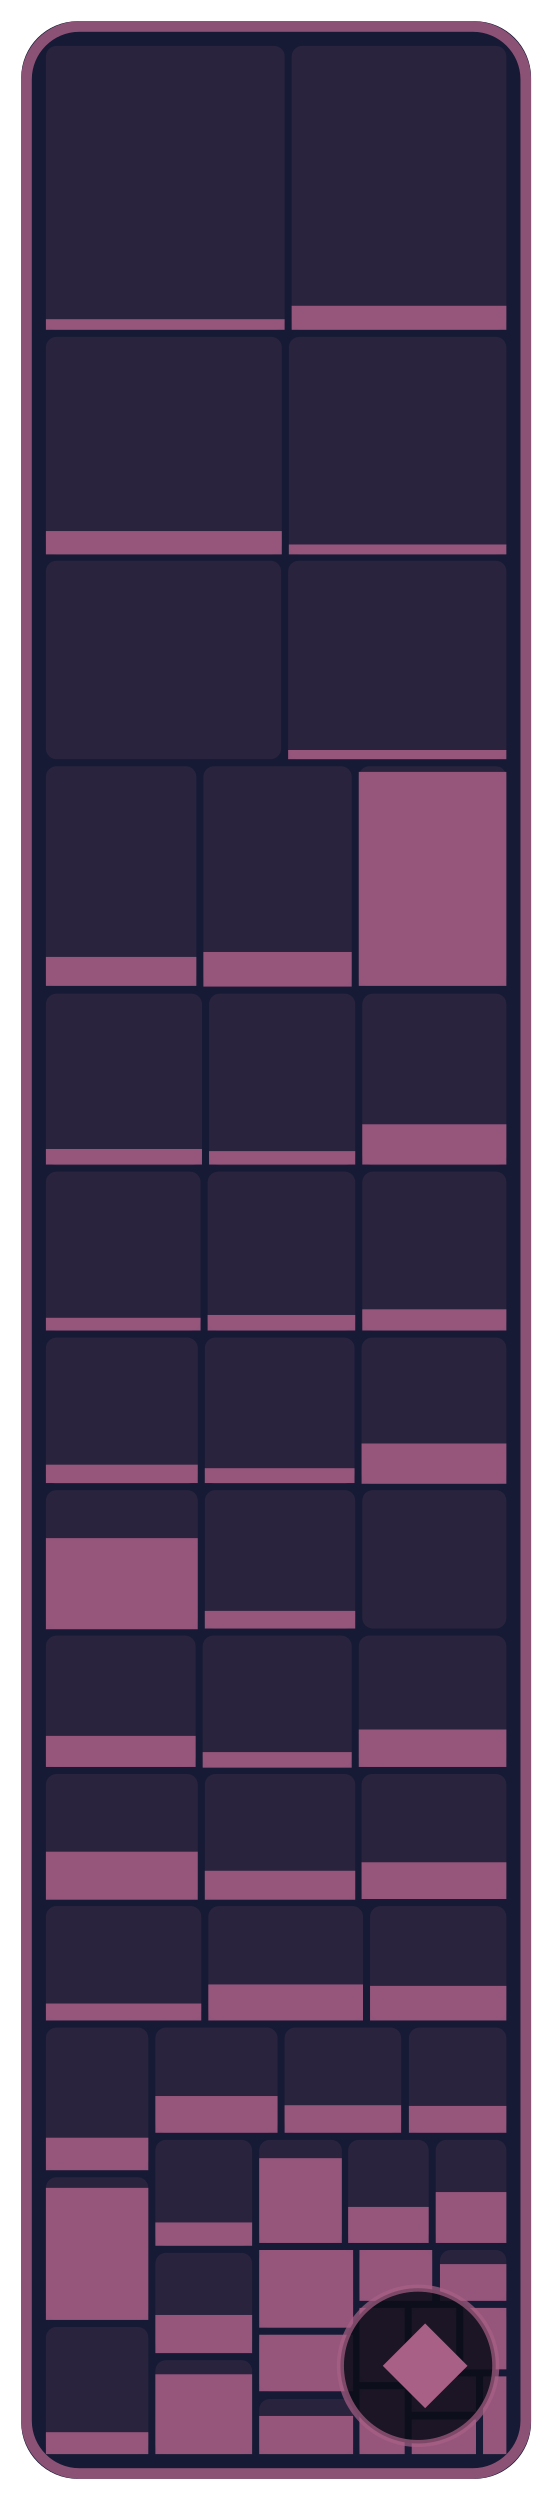
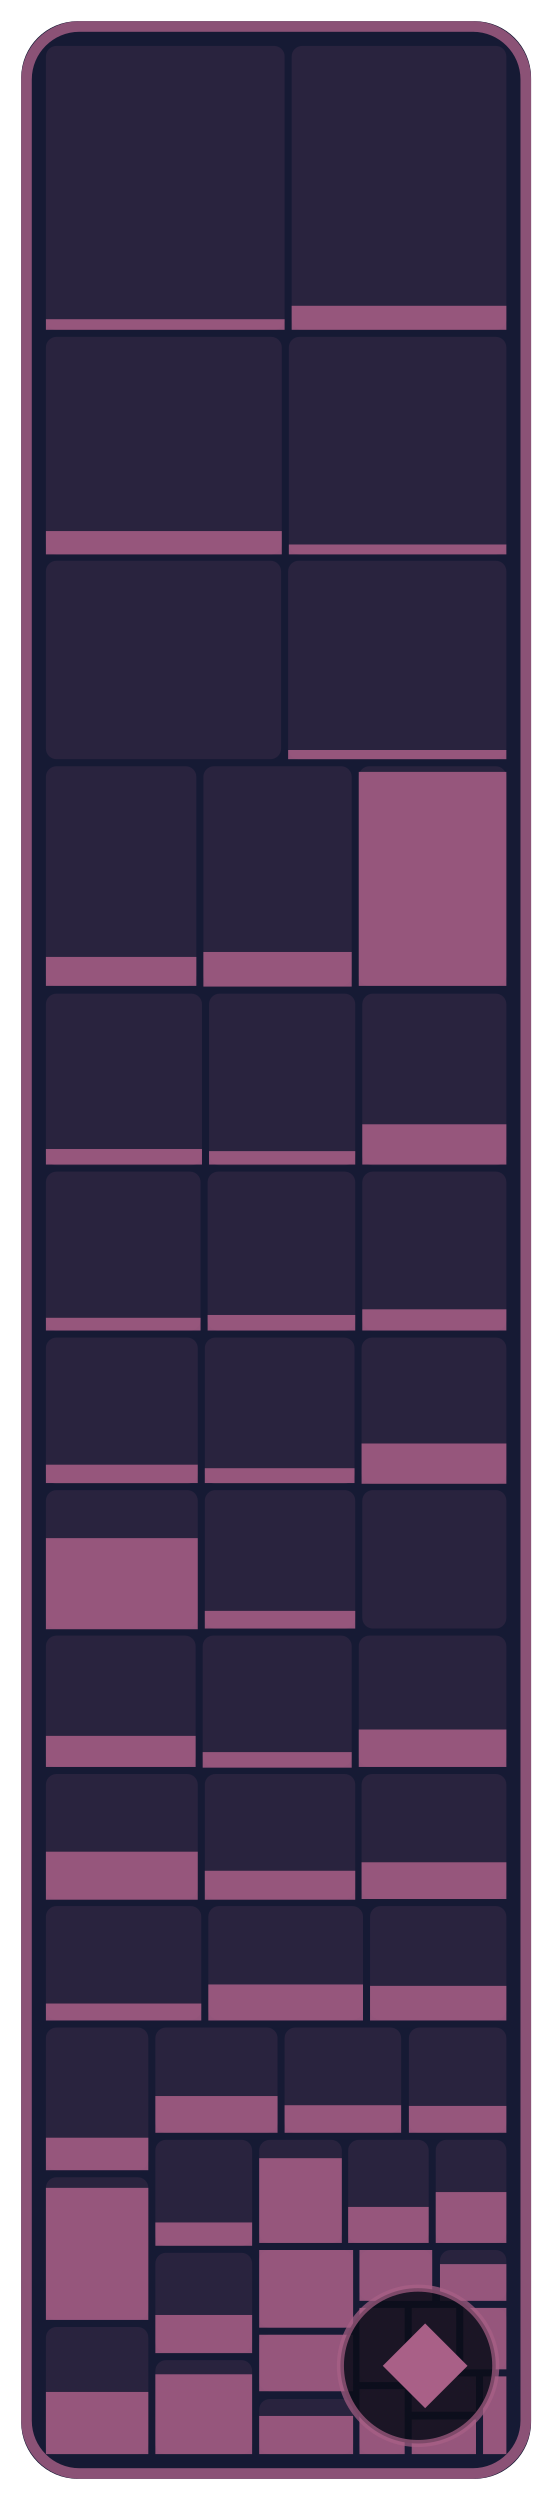
- <svg xmlns="http://www.w3.org/2000/svg" width="78.2" height="354" viewBox="0 0 78.2 354" role="img" aria-label="NPCs: 24.2 % of 291,360 bytes of code matched, 326 of 594 functions">
+ <svg xmlns="http://www.w3.org/2000/svg" width="78.2" height="354" viewBox="0 0 78.2 354" role="img" aria-label="NPCs: 24.6 % of 291,360 bytes of code matched, 327 of 594 functions">
  <style>text { font-family: -apple-system, BlinkMacSystemFont, 'Segoe UI', Helvetica, Arial, sans-serif; } .mono { font-family: ui-monospace, SFMono-Regular, 'SF Mono', Menlo, Consolas, monospace; } text { paint-order: stroke; stroke: #161a34; stroke-opacity: 0.55; stroke-width: 2.5px; stroke-linejoin: round; } .rise { transform-box: fill-box; transform-origin: 50% 100%; animation: rise 1.6s cubic-bezier(.2,.8,.2,1) .2s both; } @keyframes rise { from { transform: scaleY(0); } } @media (prefers-reduced-motion: reduce) { * { animation: none !important; } }</style>
  <rect x="3" y="3" width="72.2" height="348" rx="8" fill="#161a34" />
  <rect x="6.5" y="6.5" width="33.8" height="40.2" rx="1.5" fill="#a96087" fill-opacity="0.13" />
  <rect class="rise" x="6.5" y="45.2" width="33.8" height="1.5" fill="#a96087" fill-opacity="0.85" />
  <rect x="41.3" y="6.5" width="30.4" height="40.2" rx="1.5" fill="#a96087" fill-opacity="0.13" />
  <rect class="rise" x="41.3" y="43.3" width="30.4" height="3.4" fill="#a96087" fill-opacity="0.85" />
  <rect x="6.5" y="47.7" width="33.4" height="30.8" rx="1.5" fill="#a96087" fill-opacity="0.13" />
  <rect class="rise" x="6.5" y="75.2" width="33.4" height="3.3" fill="#a96087" fill-opacity="0.85" />
  <rect x="40.9" y="47.7" width="30.8" height="30.8" rx="1.5" fill="#a96087" fill-opacity="0.13" />
  <rect class="rise" x="40.9" y="77.1" width="30.8" height="1.4" fill="#a96087" fill-opacity="0.85" />
  <rect x="6.5" y="79.4" width="33.3" height="28.1" rx="1.5" fill="#a96087" fill-opacity="0.13" />
  <rect x="40.8" y="79.4" width="30.9" height="28.1" rx="1.5" fill="#a96087" fill-opacity="0.13" />
  <rect class="rise" x="40.8" y="106.2" width="30.9" height="1.3" fill="#a96087" fill-opacity="0.85" />
  <rect x="6.5" y="108.5" width="21.3" height="31.1" rx="1.5" fill="#a96087" fill-opacity="0.13" />
  <rect class="rise" x="6.5" y="135.5" width="21.3" height="4.1" fill="#a96087" fill-opacity="0.85" />
  <rect x="28.8" y="108.5" width="21.0" height="31.1" rx="1.5" fill="#a96087" fill-opacity="0.13" />
  <rect class="rise" x="28.8" y="134.8" width="21.0" height="4.9" fill="#a96087" fill-opacity="0.85" />
  <rect x="50.8" y="108.5" width="20.9" height="31.1" rx="1.5" fill="#a96087" fill-opacity="0.13" />
  <rect class="rise" x="50.8" y="109.3" width="20.9" height="30.3" fill="#a96087" fill-opacity="0.85" />
  <rect x="6.5" y="140.7" width="22.1" height="24.3" rx="1.5" fill="#a96087" fill-opacity="0.13" />
  <rect class="rise" x="6.5" y="162.7" width="22.1" height="2.2" fill="#a96087" fill-opacity="0.85" />
  <rect x="29.6" y="140.7" width="20.7" height="24.3" rx="1.5" fill="#a96087" fill-opacity="0.13" />
  <rect class="rise" x="29.6" y="163.0" width="20.7" height="1.9" fill="#a96087" fill-opacity="0.85" />
  <rect x="51.3" y="140.7" width="20.4" height="24.3" rx="1.5" fill="#a96087" fill-opacity="0.13" />
  <rect class="rise" x="51.3" y="159.2" width="20.4" height="5.7" fill="#a96087" fill-opacity="0.85" />
  <rect x="6.5" y="165.9" width="21.9" height="22.5" rx="1.5" fill="#a96087" fill-opacity="0.13" />
  <rect class="rise" x="6.5" y="186.6" width="21.9" height="1.8" fill="#a96087" fill-opacity="0.85" />
  <rect x="29.4" y="165.9" width="20.9" height="22.5" rx="1.5" fill="#a96087" fill-opacity="0.13" />
  <rect class="rise" x="29.4" y="186.2" width="20.9" height="2.2" fill="#a96087" fill-opacity="0.85" />
  <rect x="51.3" y="165.9" width="20.4" height="22.5" rx="1.5" fill="#a96087" fill-opacity="0.13" />
  <rect class="rise" x="51.3" y="185.4" width="20.4" height="3.0" fill="#a96087" fill-opacity="0.85" />
  <rect x="6.5" y="189.4" width="21.5" height="20.7" rx="1.5" fill="#a96087" fill-opacity="0.13" />
  <rect class="rise" x="6.5" y="207.4" width="21.5" height="2.6" fill="#a96087" fill-opacity="0.85" />
  <rect x="29.0" y="189.4" width="21.2" height="20.7" rx="1.5" fill="#a96087" fill-opacity="0.13" />
  <rect class="rise" x="29.0" y="207.9" width="21.2" height="2.1" fill="#a96087" fill-opacity="0.85" />
  <rect x="51.2" y="189.4" width="20.5" height="20.7" rx="1.5" fill="#a96087" fill-opacity="0.13" />
  <rect class="rise" x="51.2" y="204.4" width="20.5" height="5.7" fill="#a96087" fill-opacity="0.85" />
  <rect x="6.5" y="211.0" width="21.5" height="19.6" rx="1.5" fill="#a96087" fill-opacity="0.13" />
  <rect class="rise" x="6.5" y="217.8" width="21.5" height="12.9" fill="#a96087" fill-opacity="0.85" />
  <rect x="29.0" y="211.0" width="21.3" height="19.6" rx="1.5" fill="#a96087" fill-opacity="0.13" />
  <rect class="rise" x="29.0" y="228.1" width="21.3" height="2.5" fill="#a96087" fill-opacity="0.85" />
  <rect x="51.3" y="211.0" width="20.4" height="19.6" rx="1.5" fill="#a96087" fill-opacity="0.13" />
  <rect x="6.5" y="231.6" width="21.2" height="18.6" rx="1.5" fill="#a96087" fill-opacity="0.13" />
  <rect class="rise" x="6.5" y="245.8" width="21.2" height="4.4" fill="#a96087" fill-opacity="0.85" />
  <rect x="28.7" y="231.6" width="21.1" height="18.6" rx="1.5" fill="#a96087" fill-opacity="0.13" />
  <rect class="rise" x="28.7" y="248.1" width="21.1" height="2.2" fill="#a96087" fill-opacity="0.85" />
  <rect x="50.8" y="231.6" width="20.9" height="18.6" rx="1.5" fill="#a96087" fill-opacity="0.13" />
  <rect class="rise" x="50.8" y="244.9" width="20.9" height="5.3" fill="#a96087" fill-opacity="0.85" />
  <rect x="6.5" y="251.2" width="21.5" height="17.7" rx="1.5" fill="#a96087" fill-opacity="0.13" />
  <rect class="rise" x="6.5" y="262.2" width="21.5" height="6.8" fill="#a96087" fill-opacity="0.85" />
  <rect x="29.0" y="251.2" width="21.3" height="17.7" rx="1.5" fill="#a96087" fill-opacity="0.13" />
  <rect class="rise" x="29.0" y="264.9" width="21.3" height="4.1" fill="#a96087" fill-opacity="0.85" />
  <rect x="51.2" y="251.2" width="20.5" height="17.7" rx="1.5" fill="#a96087" fill-opacity="0.13" />
  <rect class="rise" x="51.2" y="263.7" width="20.5" height="5.2" fill="#a96087" fill-opacity="0.85" />
  <rect x="6.5" y="269.9" width="22.0" height="16.1" rx="1.5" fill="#a96087" fill-opacity="0.13" />
  <rect class="rise" x="6.5" y="283.7" width="22.0" height="2.4" fill="#a96087" fill-opacity="0.85" />
  <rect x="29.5" y="269.9" width="21.9" height="16.1" rx="1.5" fill="#a96087" fill-opacity="0.13" />
  <rect class="rise" x="29.5" y="281.0" width="21.9" height="5.1" fill="#a96087" fill-opacity="0.85" />
  <rect x="52.4" y="269.9" width="19.3" height="16.1" rx="1.5" fill="#a96087" fill-opacity="0.13" />
  <rect class="rise" x="52.4" y="281.2" width="19.3" height="4.9" fill="#a96087" fill-opacity="0.85" />
  <rect x="6.5" y="287.1" width="14.5" height="20.2" rx="1.5" fill="#a96087" fill-opacity="0.13" />
  <rect class="rise" x="6.5" y="302.7" width="14.5" height="4.6" fill="#a96087" fill-opacity="0.85" />
  <rect x="6.5" y="308.3" width="14.5" height="20.2" rx="1.5" fill="#a96087" fill-opacity="0.13" />
  <rect class="rise" x="6.5" y="309.8" width="14.5" height="18.7" fill="#a96087" fill-opacity="0.85" />
  <rect x="6.5" y="329.5" width="14.5" height="18.0" rx="1.5" fill="#a96087" fill-opacity="0.13" />
-   <rect class="rise" x="6.5" y="344.4" width="14.5" height="3.1" fill="#a96087" fill-opacity="0.85" />
+   <rect class="rise" x="6.5" y="338.7" width="14.5" height="8.8" fill="#a96087" fill-opacity="0.85" />
  <rect x="22.0" y="287.1" width="17.3" height="14.9" rx="1.5" fill="#a96087" fill-opacity="0.13" />
  <rect class="rise" x="22.0" y="296.8" width="17.3" height="5.2" fill="#a96087" fill-opacity="0.85" />
  <rect x="40.3" y="287.1" width="16.5" height="14.9" rx="1.5" fill="#a96087" fill-opacity="0.13" />
  <rect class="rise" x="40.3" y="298.1" width="16.5" height="3.9" fill="#a96087" fill-opacity="0.85" />
  <rect x="57.9" y="287.1" width="13.8" height="14.9" rx="1.5" fill="#a96087" fill-opacity="0.13" />
  <rect class="rise" x="57.9" y="298.2" width="13.8" height="3.8" fill="#a96087" fill-opacity="0.85" />
  <rect x="22.0" y="303.0" width="13.7" height="15.0" rx="1.5" fill="#a96087" fill-opacity="0.13" />
  <rect class="rise" x="22.0" y="314.7" width="13.7" height="3.3" fill="#a96087" fill-opacity="0.85" />
  <rect x="22.0" y="319.0" width="13.7" height="14.1" rx="1.5" fill="#a96087" fill-opacity="0.13" />
  <rect class="rise" x="22.0" y="327.8" width="13.7" height="5.4" fill="#a96087" fill-opacity="0.85" />
  <rect x="22.0" y="334.2" width="13.7" height="13.3" rx="1.5" fill="#a96087" fill-opacity="0.13" />
  <rect class="rise" x="22.0" y="336.2" width="13.7" height="11.3" fill="#a96087" fill-opacity="0.85" />
  <rect x="36.7" y="303.0" width="11.7" height="14.6" rx="1.5" fill="#a96087" fill-opacity="0.13" />
  <rect class="rise" x="36.7" y="305.6" width="11.7" height="12.0" fill="#a96087" fill-opacity="0.85" />
  <rect x="49.3" y="303.0" width="11.4" height="14.6" rx="1.5" fill="#a96087" fill-opacity="0.13" />
  <rect class="rise" x="49.3" y="312.5" width="11.4" height="5.1" fill="#a96087" fill-opacity="0.85" />
  <rect x="61.7" y="303.0" width="10.0" height="14.6" rx="1.5" fill="#a96087" fill-opacity="0.13" />
  <rect class="rise" x="61.7" y="310.4" width="10.0" height="7.2" fill="#a96087" fill-opacity="0.85" />
  <rect x="36.7" y="318.6" width="13.3" height="11.0" rx="1.5" fill="#a96087" fill-opacity="0.13" />
  <rect class="rise" x="36.7" y="318.6" width="13.3" height="11.0" fill="#a96087" fill-opacity="0.85" />
  <rect x="36.7" y="330.6" width="13.3" height="8.0" rx="1.5" fill="#a96087" fill-opacity="0.13" />
  <rect class="rise" x="36.7" y="330.6" width="13.3" height="8.0" fill="#a96087" fill-opacity="0.85" />
  <rect x="36.7" y="339.7" width="13.3" height="7.8" rx="1.5" fill="#a96087" fill-opacity="0.13" />
  <rect class="rise" x="36.7" y="342.1" width="13.3" height="5.4" fill="#a96087" fill-opacity="0.85" />
  <rect x="50.9" y="318.6" width="10.3" height="7.2" rx="1.5" fill="#a96087" fill-opacity="0.13" />
  <rect class="rise" x="50.9" y="318.6" width="10.3" height="7.2" fill="#a96087" fill-opacity="0.85" />
  <rect x="62.3" y="318.6" width="9.4" height="7.2" rx="1.5" fill="#a96087" fill-opacity="0.13" />
  <rect class="rise" x="62.3" y="320.6" width="9.4" height="5.2" fill="#a96087" fill-opacity="0.85" />
  <rect x="50.9" y="326.8" width="6.4" height="10.5" rx="1.5" fill="#a96087" fill-opacity="0.13" />
  <rect class="rise" x="50.9" y="326.8" width="6.4" height="10.5" fill="#a96087" fill-opacity="0.85" />
  <rect x="50.9" y="338.3" width="6.4" height="9.2" rx="1.5" fill="#a96087" fill-opacity="0.13" />
  <rect class="rise" x="50.9" y="338.3" width="6.4" height="9.2" fill="#a96087" fill-opacity="0.85" />
  <rect x="58.3" y="326.8" width="6.3" height="8.7" rx="1.5" fill="#a96087" fill-opacity="0.13" />
  <rect class="rise" x="58.3" y="326.8" width="6.3" height="8.7" fill="#a96087" fill-opacity="0.85" />
  <rect x="65.6" y="326.8" width="6.1" height="8.7" rx="1.5" fill="#a96087" fill-opacity="0.13" />
  <rect class="rise" x="65.6" y="326.8" width="6.1" height="8.7" fill="#a96087" fill-opacity="0.85" />
  <rect x="58.3" y="336.5" width="9.1" height="5.0" rx="1.5" fill="#a96087" fill-opacity="0.13" />
  <rect class="rise" x="58.3" y="336.5" width="9.1" height="5.0" fill="#a96087" fill-opacity="0.85" />
  <rect x="58.3" y="342.6" width="9.1" height="4.9" rx="1.5" fill="#a96087" fill-opacity="0.13" />
  <rect class="rise" x="58.3" y="342.6" width="9.1" height="4.9" fill="#a96087" fill-opacity="0.85" />
  <rect x="68.4" y="336.5" width="3.3" height="11.0" rx="0" fill="#a96087" fill-opacity="0.13" />
  <rect class="rise" x="68.4" y="336.5" width="3.3" height="11.0" fill="#a96087" fill-opacity="0.85" />
  <rect x="3.75" y="3.75" width="70.7" height="346.5" rx="7.5" fill="none" stroke="#a96087" stroke-opacity="0.8" stroke-width="1.5" />
  <rect x="48.2" y="324" width="22.0" height="22" rx="11" fill="#0b0d1a" fill-opacity="0.88" stroke="#a96087" stroke-opacity="0.7" />
  <path d="M60.2 329L66.2 335L60.2 341L54.2 335Z" fill="#a96087" />
</svg>
